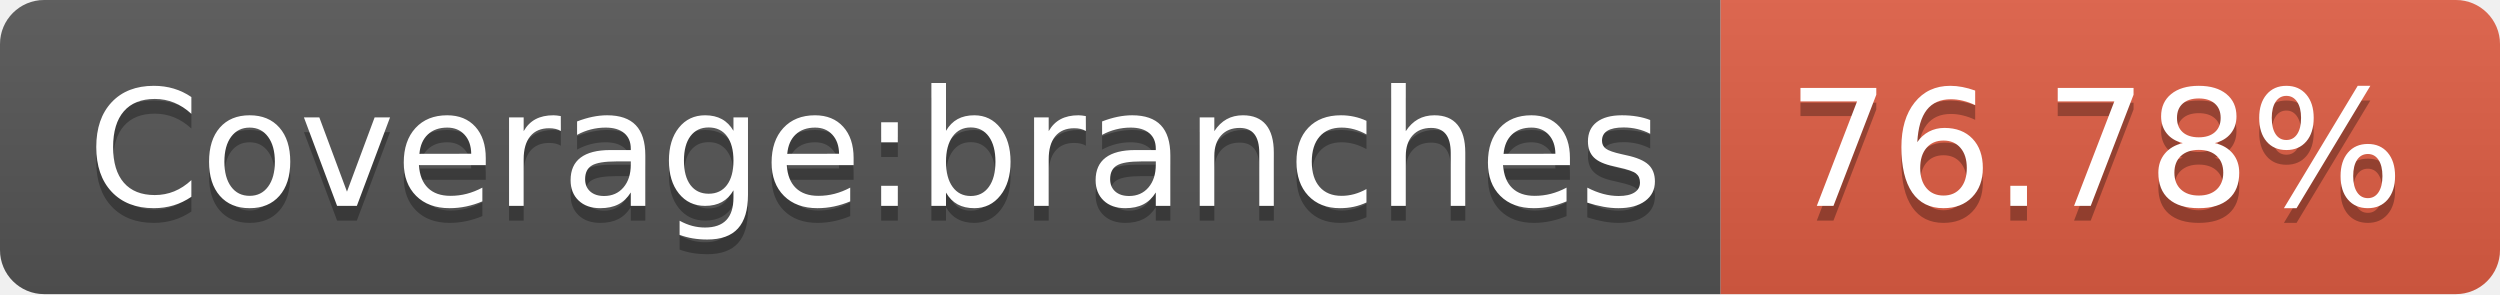
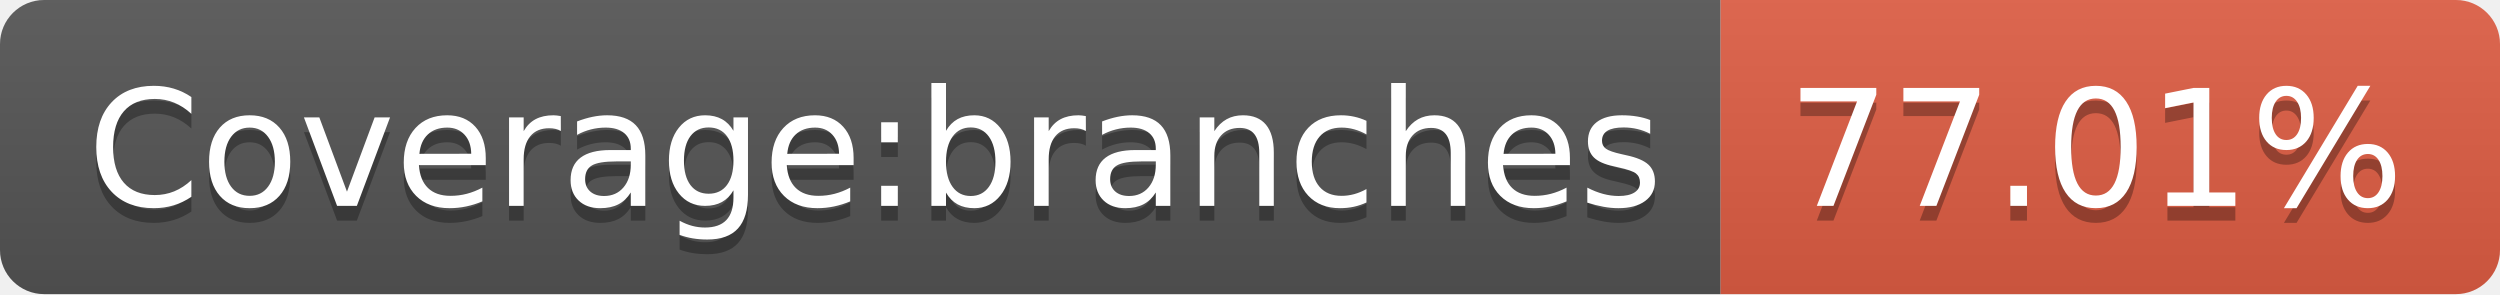
- <svg xmlns="http://www.w3.org/2000/svg" width="170" height="20" role="img" aria-label="Coverage:branches: 76.78%">
+ <svg xmlns="http://www.w3.org/2000/svg" width="170" height="20" role="img" aria-label="Coverage:branches: 77.01%">
  <linearGradient id="s" x2="0" y2="100%">
    <stop offset="0" stop-color="#bbb" stop-opacity=".1" />
    <stop offset="1" stop-opacity=".1" />
  </linearGradient>
  <clipPath id="r">
    <rect width="170" height="20" rx="3" fill="#fff" />
  </clipPath>
  <g clip-path="url(#r)">
    <rect width="117" height="20" fill="#555" />
    <rect x="117" width="53" height="20" fill="#e05d44" />
    <rect width="170" height="20" fill="url(#s)" />
  </g>
  <g fill="#fff" text-anchor="middle" font-family="Verdana,Geneva,DejaVu Sans,sans-serif" text-rendering="geometricPrecision" font-size="110">
    <text aria-hidden="true" x="595" y="150" fill="#010101" fill-opacity=".3" transform="scale(.1)" textLength="1070">Coverage:branches</text>
    <text x="595" y="140" transform="scale(.1)" fill="#fff" textLength="1070">Coverage:branches</text>
-     <text aria-hidden="true" x="1425" y="150" fill="#010101" fill-opacity=".3" transform="scale(.1)" textLength="430">76.78%</text>
-     <text x="1425" y="140" transform="scale(.1)" fill="#fff" textLength="430">76.78%</text>
+     <text aria-hidden="true" x="1425" y="150" fill="#010101" fill-opacity=".3" transform="scale(.1)" textLength="430">77.01%</text>
+     <text x="1425" y="140" transform="scale(.1)" fill="#fff" textLength="430">77.01%</text>
  </g>
</svg>
